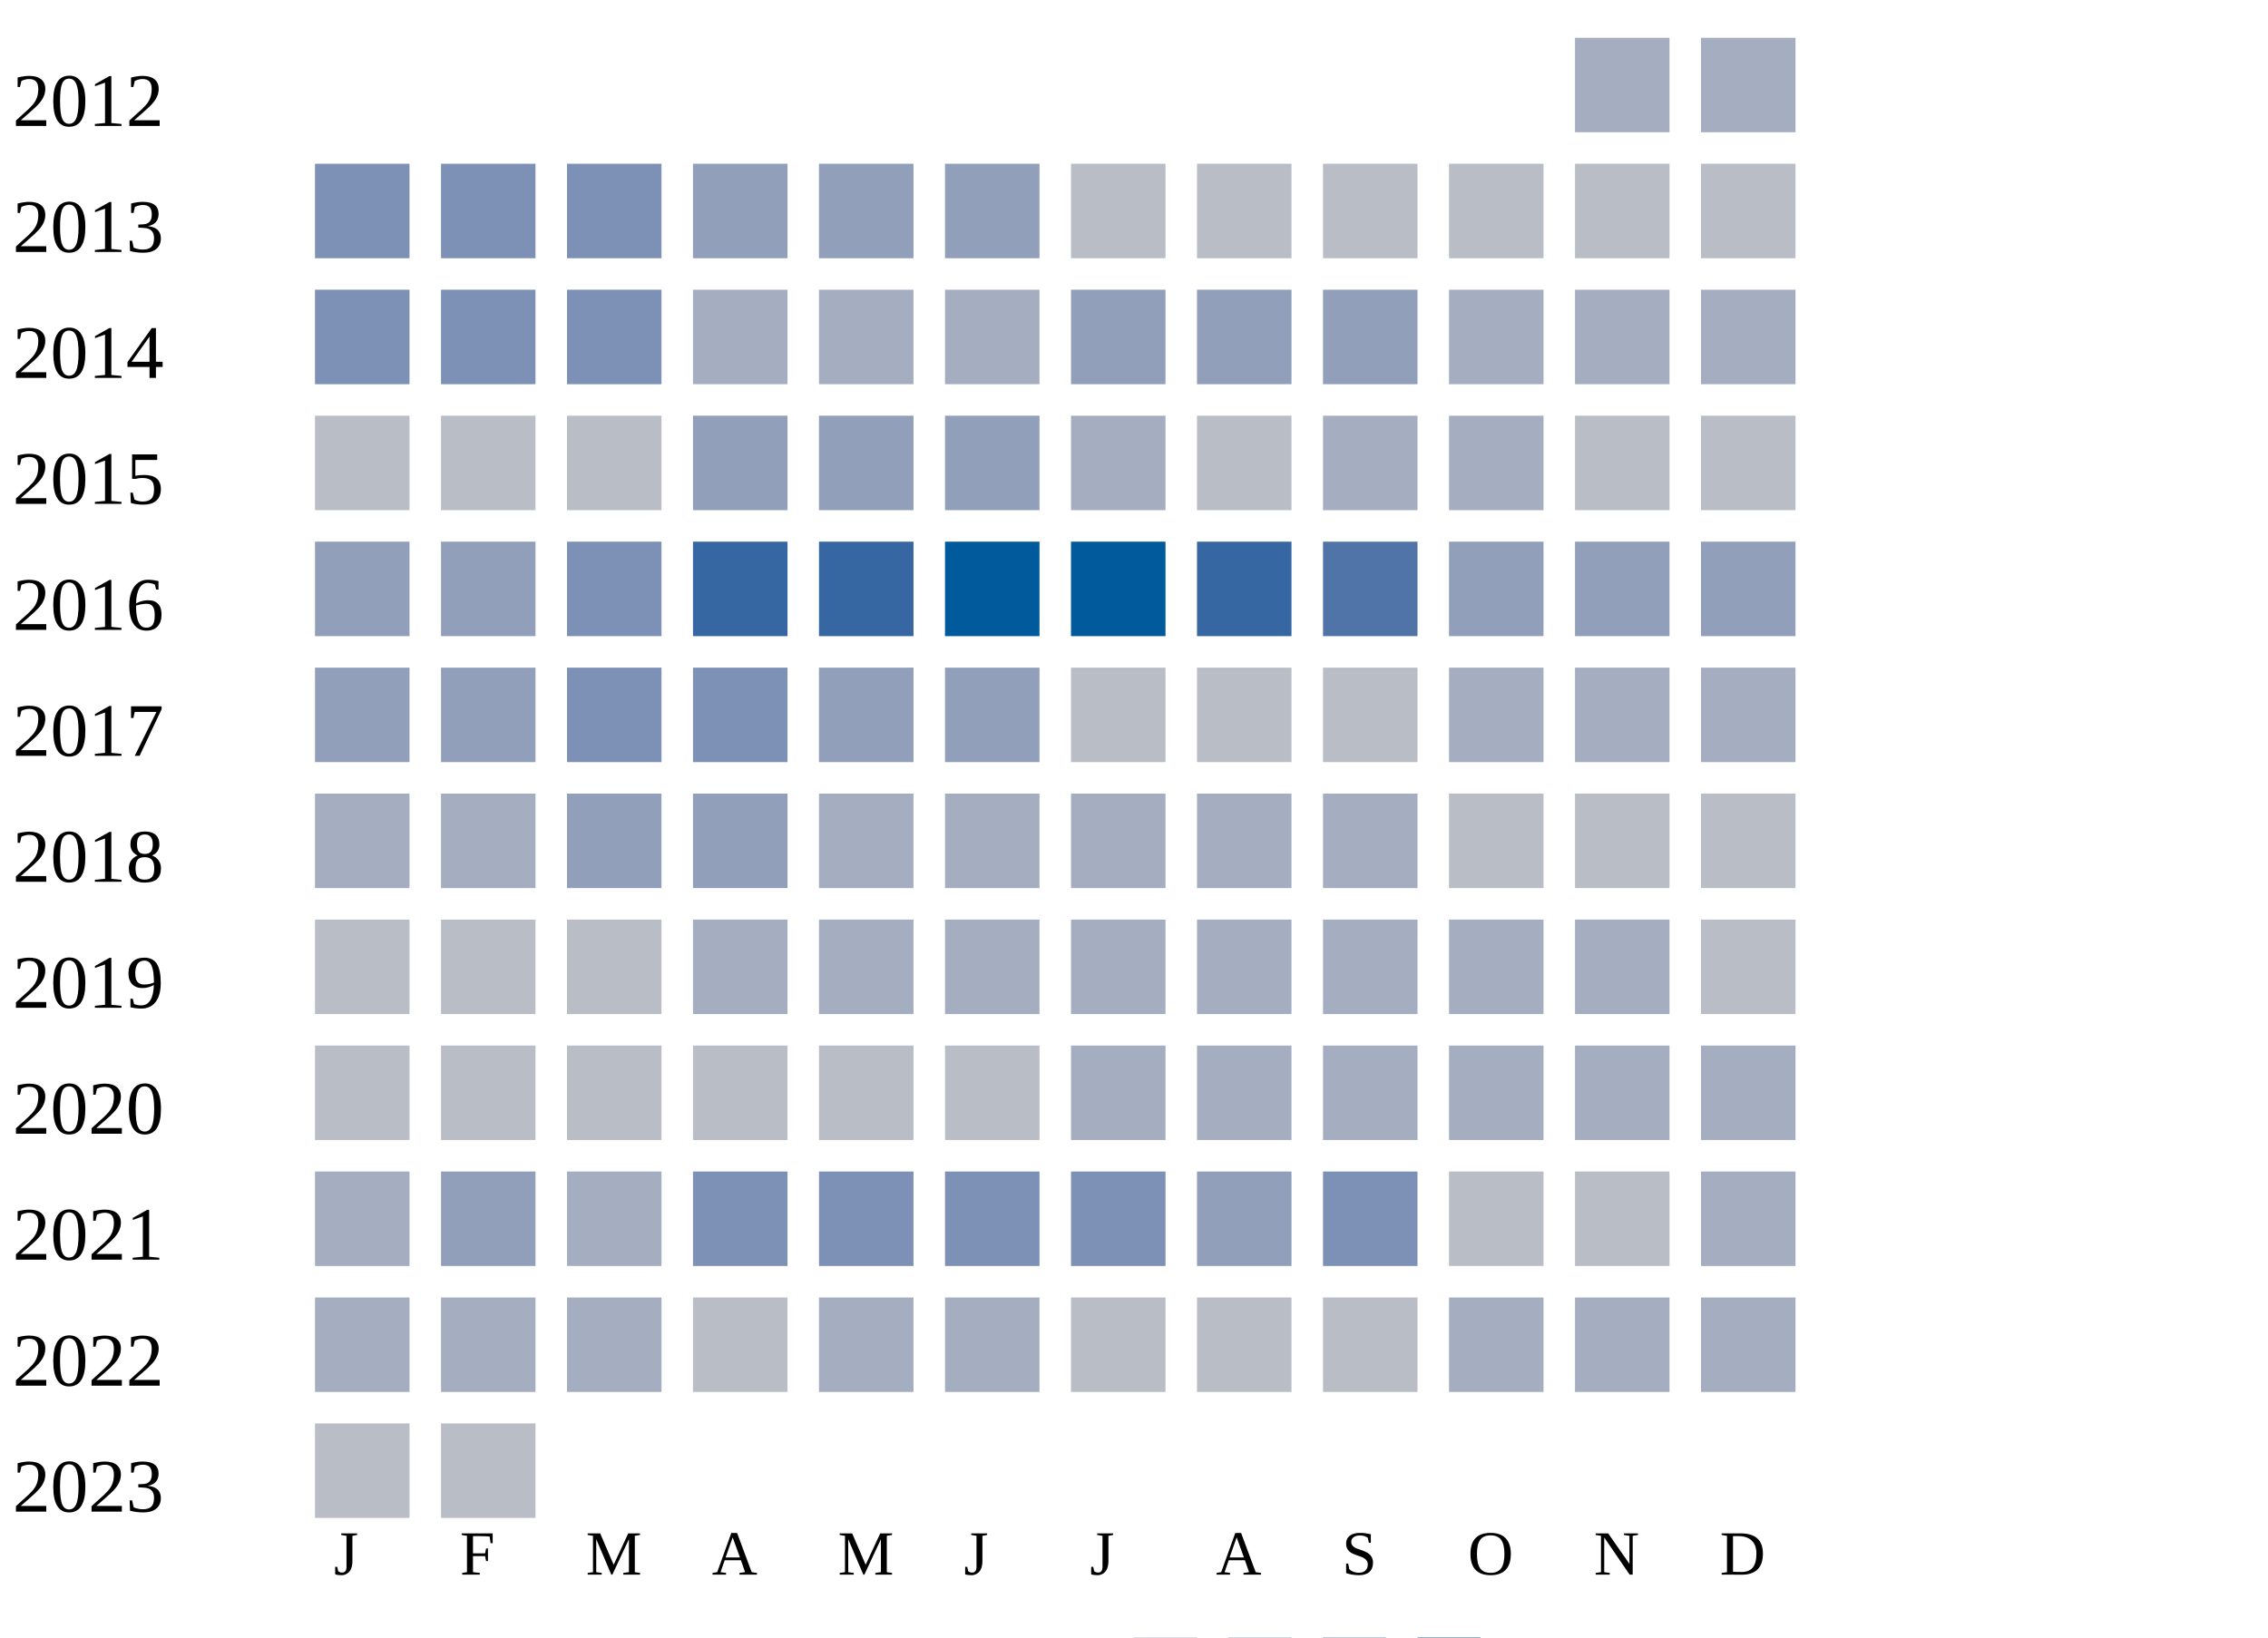
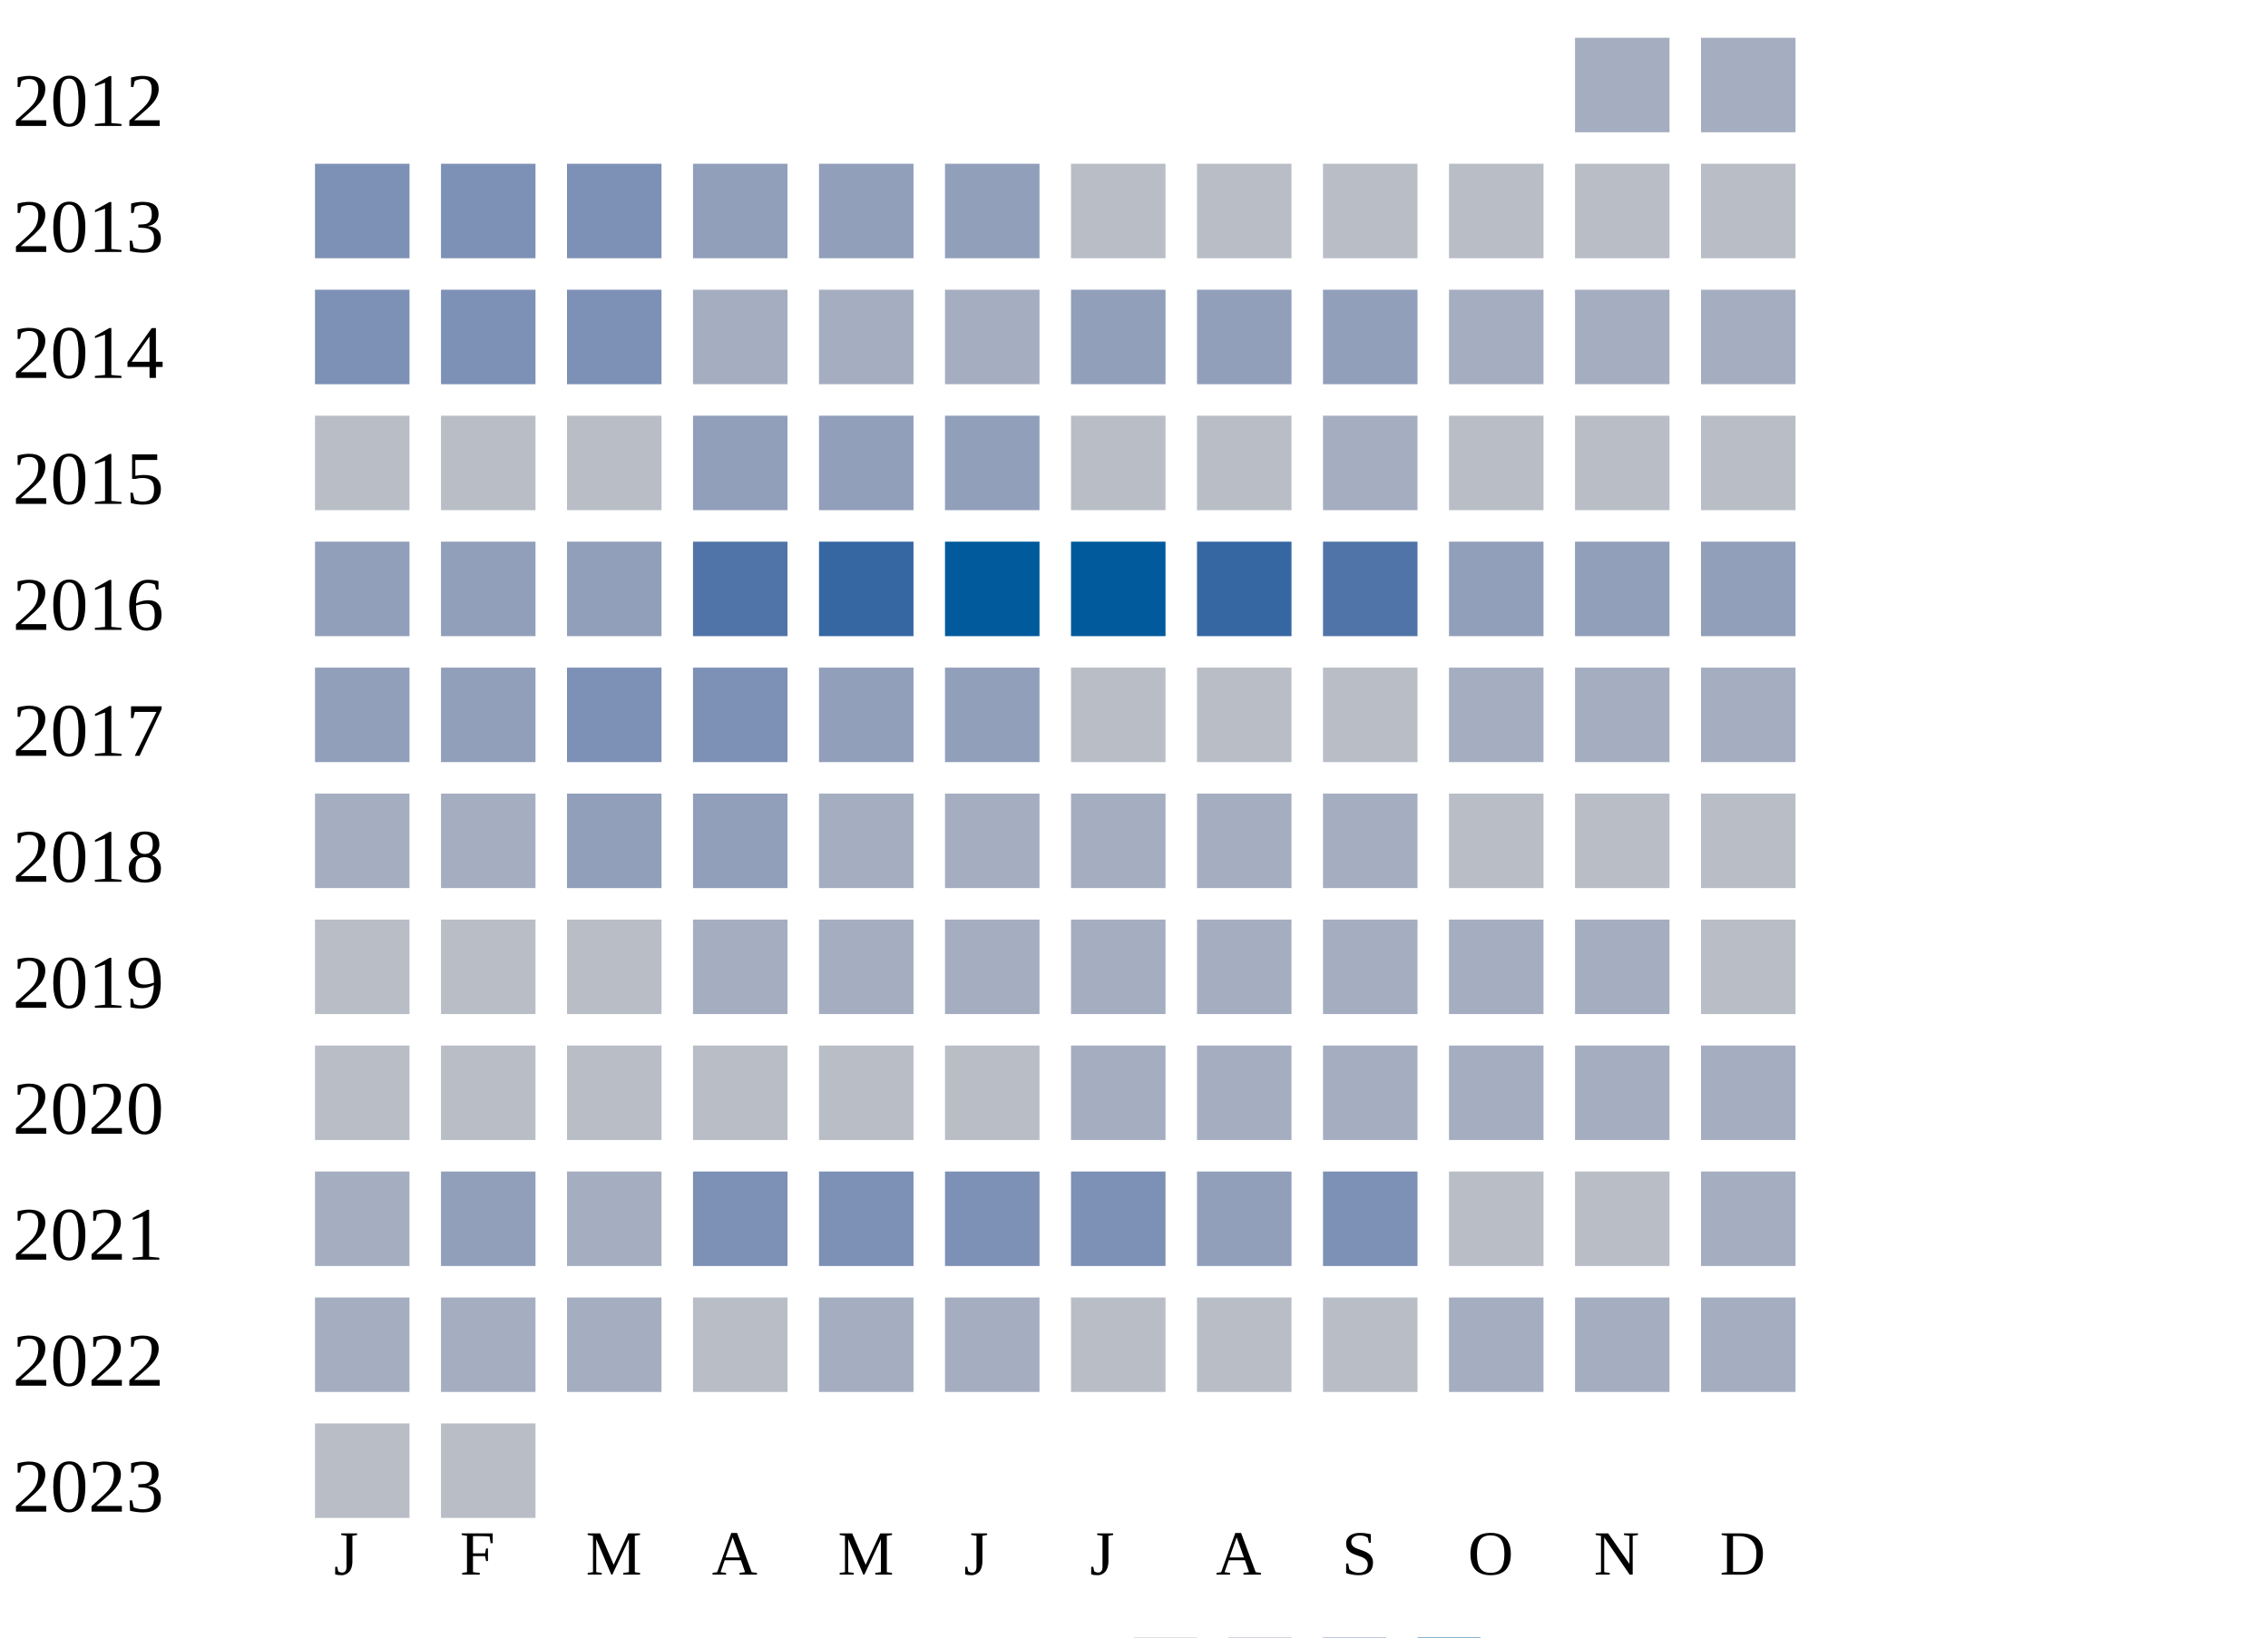
<svg xmlns="http://www.w3.org/2000/svg" width="360" height="260">
  <g transform="translate(0 0)">
    <text x="2" y="20">2012</text>
    <rect x="250" y="6" width="15" height="15" fill="#a5aec0" />
    <rect x="270" y="6" width="15" height="15" fill="#a5aec0" />
  </g>
  <g transform="translate(0 20)">
    <text x="2" y="20">2013</text>
    <rect x="50" y="6" width="15" height="15" fill="#7d90b5" />
    <rect x="70" y="6" width="15" height="15" fill="#7d90b5" />
    <rect x="90" y="6" width="15" height="15" fill="#7d90b5" />
    <rect x="110" y="6" width="15" height="15" fill="#919fba" />
    <rect x="130" y="6" width="15" height="15" fill="#919fba" />
    <rect x="150" y="6" width="15" height="15" fill="#919fba" />
    <rect x="170" y="6" width="15" height="15" fill="#b9bdc6" />
    <rect x="190" y="6" width="15" height="15" fill="#b9bdc6" />
    <rect x="210" y="6" width="15" height="15" fill="#b9bdc6" />
    <rect x="230" y="6" width="15" height="15" fill="#b9bdc6" />
    <rect x="250" y="6" width="15" height="15" fill="#b9bdc6" />
    <rect x="270" y="6" width="15" height="15" fill="#b9bdc6" />
  </g>
  <g transform="translate(0 40)">
    <text x="2" y="20">2014</text>
    <rect x="50" y="6" width="15" height="15" fill="#7d90b5" />
    <rect x="70" y="6" width="15" height="15" fill="#7d90b5" />
    <rect x="90" y="6" width="15" height="15" fill="#7d90b5" />
    <rect x="110" y="6" width="15" height="15" fill="#a5aec0" />
    <rect x="130" y="6" width="15" height="15" fill="#a5aec0" />
    <rect x="150" y="6" width="15" height="15" fill="#a5aec0" />
    <rect x="170" y="6" width="15" height="15" fill="#919fba" />
    <rect x="190" y="6" width="15" height="15" fill="#919fba" />
    <rect x="210" y="6" width="15" height="15" fill="#919fba" />
    <rect x="230" y="6" width="15" height="15" fill="#a5aec0" />
    <rect x="250" y="6" width="15" height="15" fill="#a5aec0" />
    <rect x="270" y="6" width="15" height="15" fill="#a5aec0" />
  </g>
  <g transform="translate(0 60)">
    <text x="2" y="20">2015</text>
    <rect x="50" y="6" width="15" height="15" fill="#b9bdc6" />
    <rect x="70" y="6" width="15" height="15" fill="#b9bdc6" />
    <rect x="90" y="6" width="15" height="15" fill="#b9bdc6" />
    <rect x="110" y="6" width="15" height="15" fill="#919fba" />
    <rect x="130" y="6" width="15" height="15" fill="#919fba" />
    <rect x="150" y="6" width="15" height="15" fill="#919fba" />
-     <rect x="170" y="6" width="15" height="15" fill="#a5aec0" />
+     <rect x="170" y="6" width="15" height="15" fill="#b9bdc6" />
    <rect x="190" y="6" width="15" height="15" fill="#b9bdc6" />
    <rect x="210" y="6" width="15" height="15" fill="#a5aec0" />
-     <rect x="230" y="6" width="15" height="15" fill="#a5aec0" />
+     <rect x="230" y="6" width="15" height="15" fill="#b9bdc6" />
    <rect x="250" y="6" width="15" height="15" fill="#b9bdc6" />
    <rect x="270" y="6" width="15" height="15" fill="#b9bdc6" />
  </g>
  <g transform="translate(0 80)">
    <text x="2" y="20">2016</text>
    <rect x="50" y="6" width="15" height="15" fill="#919fba" />
    <rect x="70" y="6" width="15" height="15" fill="#919fba" />
-     <rect x="90" y="6" width="15" height="15" fill="#7d90b5" />
-     <rect x="110" y="6" width="15" height="15" fill="#3667a2" />
+     <rect x="90" y="6" width="15" height="15" fill="#919fba" />
+     <rect x="110" y="6" width="15" height="15" fill="#5174a8" />
    <rect x="130" y="6" width="15" height="15" fill="#3667a2" />
    <rect x="150" y="6" width="15" height="15" fill="#005a9c" />
    <rect x="170" y="6" width="15" height="15" fill="#005a9c" />
    <rect x="190" y="6" width="15" height="15" fill="#3667a2" />
    <rect x="210" y="6" width="15" height="15" fill="#5174a8" />
    <rect x="230" y="6" width="15" height="15" fill="#919fba" />
    <rect x="250" y="6" width="15" height="15" fill="#919fba" />
    <rect x="270" y="6" width="15" height="15" fill="#919fba" />
  </g>
  <g transform="translate(0 100)">
    <text x="2" y="20">2017</text>
    <rect x="50" y="6" width="15" height="15" fill="#919fba" />
    <rect x="70" y="6" width="15" height="15" fill="#919fba" />
    <rect x="90" y="6" width="15" height="15" fill="#7d90b5" />
    <rect x="110" y="6" width="15" height="15" fill="#7d90b5" />
    <rect x="130" y="6" width="15" height="15" fill="#919fba" />
    <rect x="150" y="6" width="15" height="15" fill="#919fba" />
    <rect x="170" y="6" width="15" height="15" fill="#b9bdc6" />
    <rect x="190" y="6" width="15" height="15" fill="#b9bdc6" />
    <rect x="210" y="6" width="15" height="15" fill="#b9bdc6" />
    <rect x="230" y="6" width="15" height="15" fill="#a5aec0" />
    <rect x="250" y="6" width="15" height="15" fill="#a5aec0" />
    <rect x="270" y="6" width="15" height="15" fill="#a5aec0" />
  </g>
  <g transform="translate(0 120)">
    <text x="2" y="20">2018</text>
    <rect x="50" y="6" width="15" height="15" fill="#a5aec0" />
    <rect x="70" y="6" width="15" height="15" fill="#a5aec0" />
    <rect x="90" y="6" width="15" height="15" fill="#919fba" />
    <rect x="110" y="6" width="15" height="15" fill="#919fba" />
    <rect x="130" y="6" width="15" height="15" fill="#a5aec0" />
    <rect x="150" y="6" width="15" height="15" fill="#a5aec0" />
    <rect x="170" y="6" width="15" height="15" fill="#a5aec0" />
    <rect x="190" y="6" width="15" height="15" fill="#a5aec0" />
    <rect x="210" y="6" width="15" height="15" fill="#a5aec0" />
    <rect x="230" y="6" width="15" height="15" fill="#b9bdc6" />
    <rect x="250" y="6" width="15" height="15" fill="#b9bdc6" />
    <rect x="270" y="6" width="15" height="15" fill="#b9bdc6" />
  </g>
  <g transform="translate(0 140)">
    <text x="2" y="20">2019</text>
    <rect x="50" y="6" width="15" height="15" fill="#b9bdc6" />
    <rect x="70" y="6" width="15" height="15" fill="#b9bdc6" />
    <rect x="90" y="6" width="15" height="15" fill="#b9bdc6" />
    <rect x="110" y="6" width="15" height="15" fill="#a5aec0" />
    <rect x="130" y="6" width="15" height="15" fill="#a5aec0" />
    <rect x="150" y="6" width="15" height="15" fill="#a5aec0" />
    <rect x="170" y="6" width="15" height="15" fill="#a5aec0" />
    <rect x="190" y="6" width="15" height="15" fill="#a5aec0" />
    <rect x="210" y="6" width="15" height="15" fill="#a5aec0" />
    <rect x="230" y="6" width="15" height="15" fill="#a5aec0" />
    <rect x="250" y="6" width="15" height="15" fill="#a5aec0" />
    <rect x="270" y="6" width="15" height="15" fill="#b9bdc6" />
  </g>
  <g transform="translate(0 160)">
    <text x="2" y="20">2020</text>
    <rect x="50" y="6" width="15" height="15" fill="#b9bdc6" />
    <rect x="70" y="6" width="15" height="15" fill="#b9bdc6" />
    <rect x="90" y="6" width="15" height="15" fill="#b9bdc6" />
    <rect x="110" y="6" width="15" height="15" fill="#b9bdc6" />
    <rect x="130" y="6" width="15" height="15" fill="#b9bdc6" />
    <rect x="150" y="6" width="15" height="15" fill="#b9bdc6" />
    <rect x="170" y="6" width="15" height="15" fill="#a5aec0" />
    <rect x="190" y="6" width="15" height="15" fill="#a5aec0" />
    <rect x="210" y="6" width="15" height="15" fill="#a5aec0" />
    <rect x="230" y="6" width="15" height="15" fill="#a5aec0" />
    <rect x="250" y="6" width="15" height="15" fill="#a5aec0" />
    <rect x="270" y="6" width="15" height="15" fill="#a5aec0" />
  </g>
  <g transform="translate(0 180)">
    <text x="2" y="20">2021</text>
    <rect x="50" y="6" width="15" height="15" fill="#a5aec0" />
    <rect x="70" y="6" width="15" height="15" fill="#919fba" />
    <rect x="90" y="6" width="15" height="15" fill="#a5aec0" />
    <rect x="110" y="6" width="15" height="15" fill="#7d90b5" />
    <rect x="130" y="6" width="15" height="15" fill="#7d90b5" />
    <rect x="150" y="6" width="15" height="15" fill="#7d90b5" />
    <rect x="170" y="6" width="15" height="15" fill="#7d90b5" />
    <rect x="190" y="6" width="15" height="15" fill="#919fba" />
    <rect x="210" y="6" width="15" height="15" fill="#7d90b5" />
    <rect x="230" y="6" width="15" height="15" fill="#b9bdc6" />
    <rect x="250" y="6" width="15" height="15" fill="#b9bdc6" />
    <rect x="270" y="6" width="15" height="15" fill="#a5aec0" />
  </g>
  <g transform="translate(0 200)">
    <text x="2" y="20">2022</text>
    <rect x="50" y="6" width="15" height="15" fill="#a5aec0" />
    <rect x="70" y="6" width="15" height="15" fill="#a5aec0" />
    <rect x="90" y="6" width="15" height="15" fill="#a5aec0" />
    <rect x="110" y="6" width="15" height="15" fill="#b9bdc6" />
    <rect x="130" y="6" width="15" height="15" fill="#a5aec0" />
    <rect x="150" y="6" width="15" height="15" fill="#a5aec0" />
    <rect x="170" y="6" width="15" height="15" fill="#b9bdc6" />
    <rect x="190" y="6" width="15" height="15" fill="#b9bdc6" />
    <rect x="210" y="6" width="15" height="15" fill="#b9bdc6" />
    <rect x="230" y="6" width="15" height="15" fill="#a5aec0" />
    <rect x="250" y="6" width="15" height="15" fill="#a5aec0" />
    <rect x="270" y="6" width="15" height="15" fill="#a5aec0" />
  </g>
  <g transform="translate(0 220)">
    <text x="2" y="20">2023</text>
    <rect x="50" y="6" width="15" height="15" fill="#b9bdc6" />
    <rect x="70" y="6" width="15" height="15" fill="#b9bdc6" />
  </g>
  <text style="font-size: 10px; text-align: center" x="53" y="250">J</text>
  <text style="font-size: 10px; text-align: center" x="73" y="250">F</text>
  <text style="font-size: 10px; text-align: center" x="93" y="250">M</text>
  <text style="font-size: 10px; text-align: center" x="113" y="250">A</text>
  <text style="font-size: 10px; text-align: center" x="133" y="250">M</text>
  <text style="font-size: 10px; text-align: center" x="153" y="250">J</text>
  <text style="font-size: 10px; text-align: center" x="173" y="250">J</text>
  <text style="font-size: 10px; text-align: center" x="193" y="250">A</text>
  <text style="font-size: 10px; text-align: center" x="213" y="250">S</text>
  <text style="font-size: 10px; text-align: center" x="233" y="250">O</text>
  <text style="font-size: 10px; text-align: center" x="253" y="250">N</text>
  <text style="font-size: 10px; text-align: center" x="273" y="250">D</text>
  <text style="font-size: 10px;" x="155" y="269">Less</text>
  <rect fill="#b9bdc6" width="10" height="10" x="180" y="260" />
  <rect fill="#919fba" width="10" height="10" x="195" y="260" />
  <rect fill="#6882ae" width="10" height="10" x="210" y="260" />
  <rect fill="#005a9c" width="10" height="10" x="225" y="260" />
  <text x="240" y="269" style="font-size: 10px;">More</text>
</svg>
